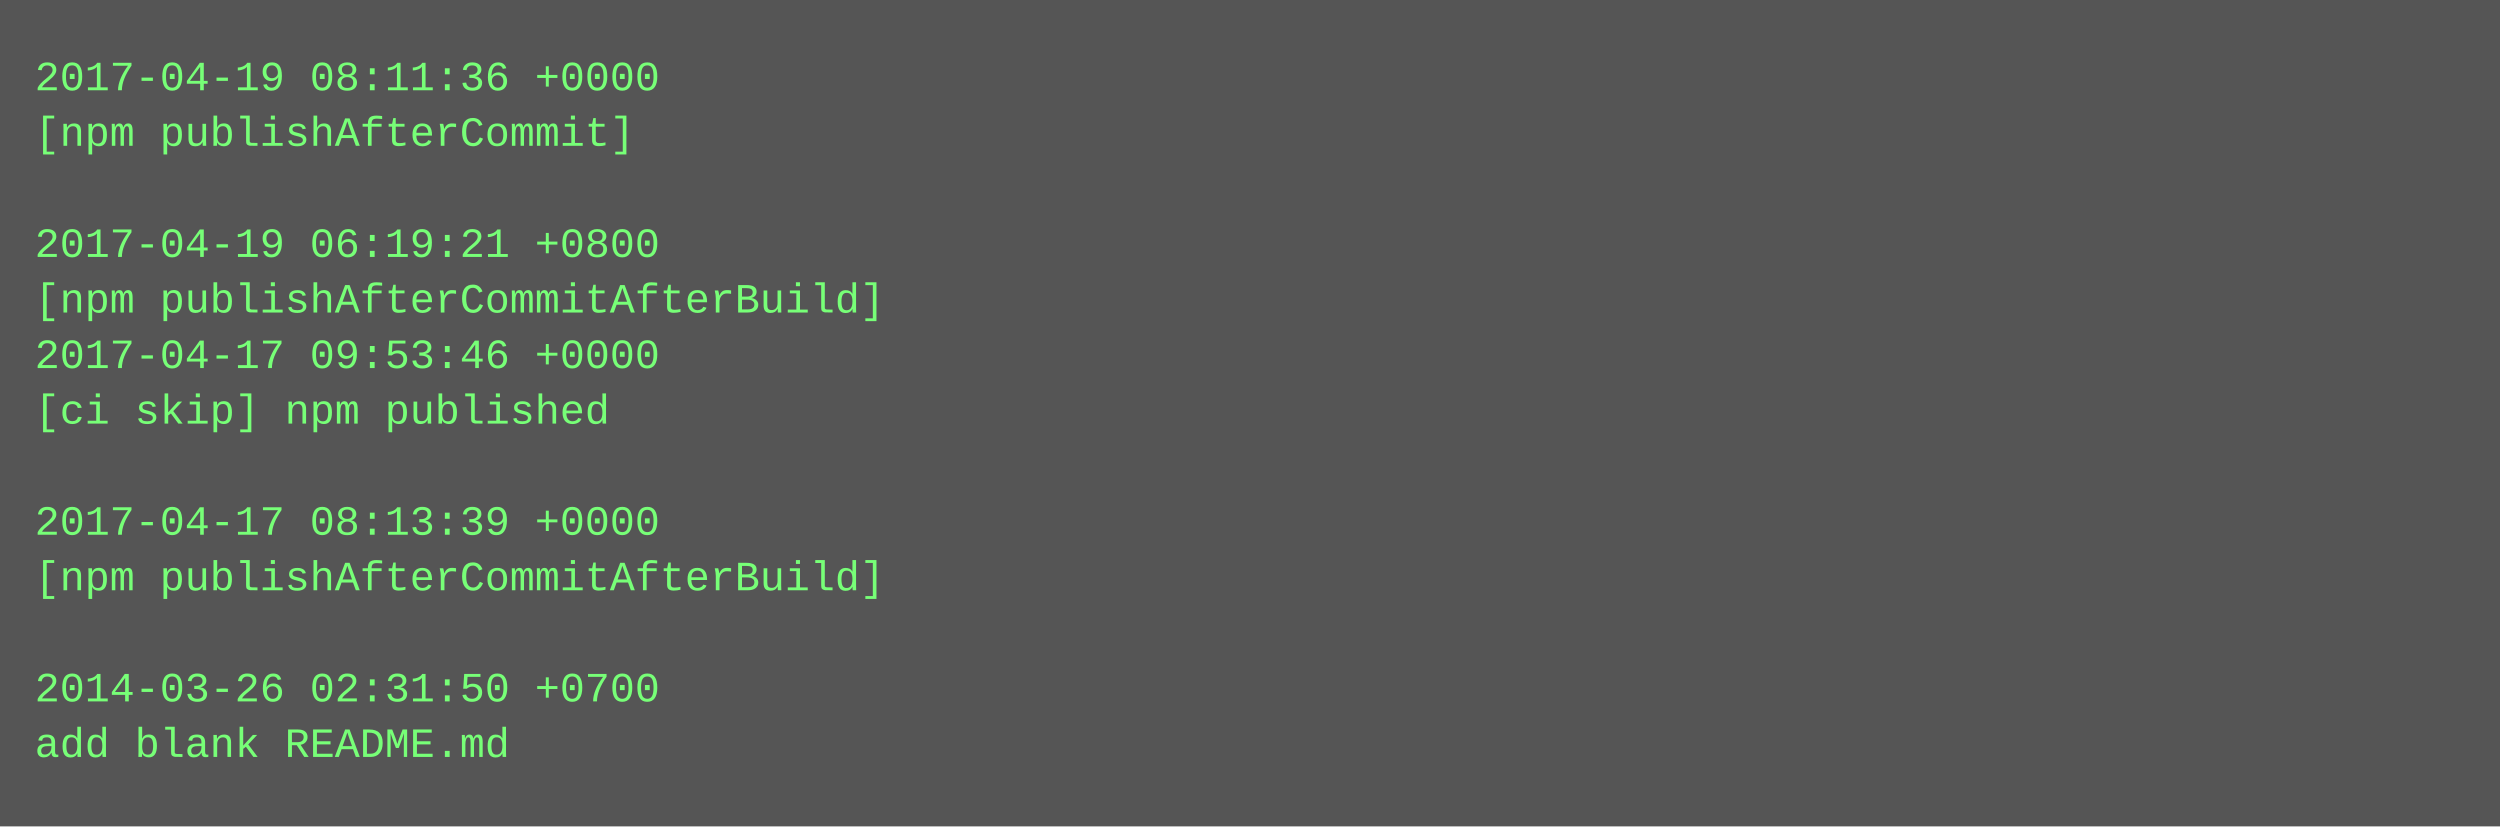
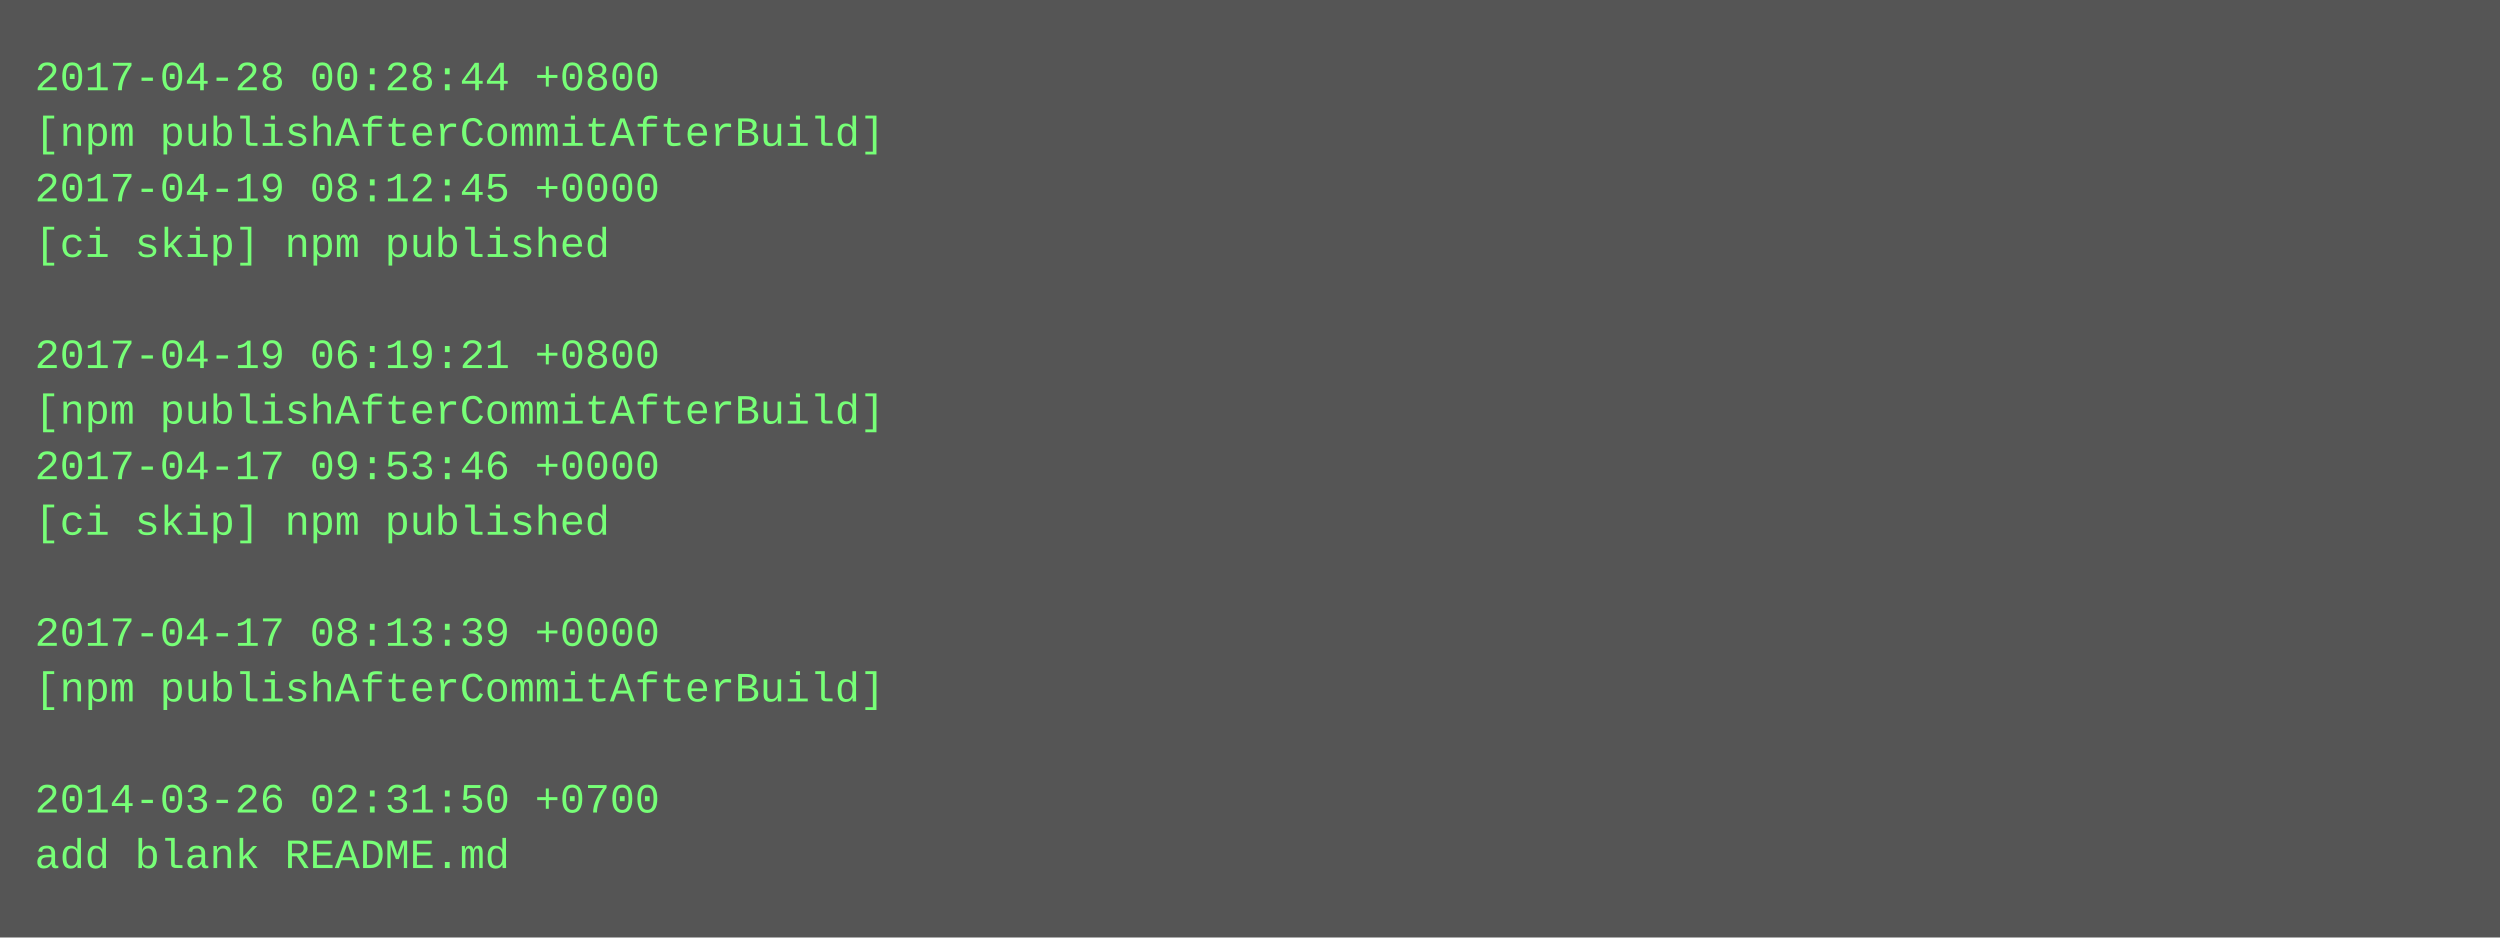
- <svg xmlns="http://www.w3.org/2000/svg" height="238" width="720">
-   <rect height="238" fill="#555" width="720" />
+ <svg xmlns="http://www.w3.org/2000/svg" height="270" width="720">
+   <rect height="270" fill="#555" width="720" />
  <text fill="#7f7" font-family="Courier New" font-size="12" xml:space="preserve">
-     <tspan x="10" y="26">2017-04-19 08:11:36 +0000</tspan>
-     <tspan x="10" y="42">[npm publishAfterCommit]</tspan>
-     <tspan x="10" y="58" />
-     <tspan x="10" y="74">2017-04-19 06:19:21 +0800</tspan>
-     <tspan x="10" y="90">[npm publishAfterCommitAfterBuild]</tspan>
-     <tspan x="10" y="106">2017-04-17 09:53:46 +0000</tspan>
-     <tspan x="10" y="122">[ci skip] npm published</tspan>
-     <tspan x="10" y="138" />
-     <tspan x="10" y="154">2017-04-17 08:13:39 +0000</tspan>
-     <tspan x="10" y="170">[npm publishAfterCommitAfterBuild]</tspan>
-     <tspan x="10" y="186" />
-     <tspan x="10" y="202">2014-03-26 02:31:50 +0700</tspan>
-     <tspan x="10" y="218">add blank README.md</tspan>
+     <tspan x="10" y="26">2017-04-28 00:28:44 +0800</tspan>
+     <tspan x="10" y="42">[npm publishAfterCommitAfterBuild]</tspan>
+     <tspan x="10" y="58">2017-04-19 08:12:45 +0000</tspan>
+     <tspan x="10" y="74">[ci skip] npm published</tspan>
+     <tspan x="10" y="90" />
+     <tspan x="10" y="106">2017-04-19 06:19:21 +0800</tspan>
+     <tspan x="10" y="122">[npm publishAfterCommitAfterBuild]</tspan>
+     <tspan x="10" y="138">2017-04-17 09:53:46 +0000</tspan>
+     <tspan x="10" y="154">[ci skip] npm published</tspan>
+     <tspan x="10" y="170" />
+     <tspan x="10" y="186">2017-04-17 08:13:39 +0000</tspan>
+     <tspan x="10" y="202">[npm publishAfterCommitAfterBuild]</tspan>
+     <tspan x="10" y="218" />
+     <tspan x="10" y="234">2014-03-26 02:31:50 +0700</tspan>
+     <tspan x="10" y="250">add blank README.md</tspan>
  </text>
</svg>
